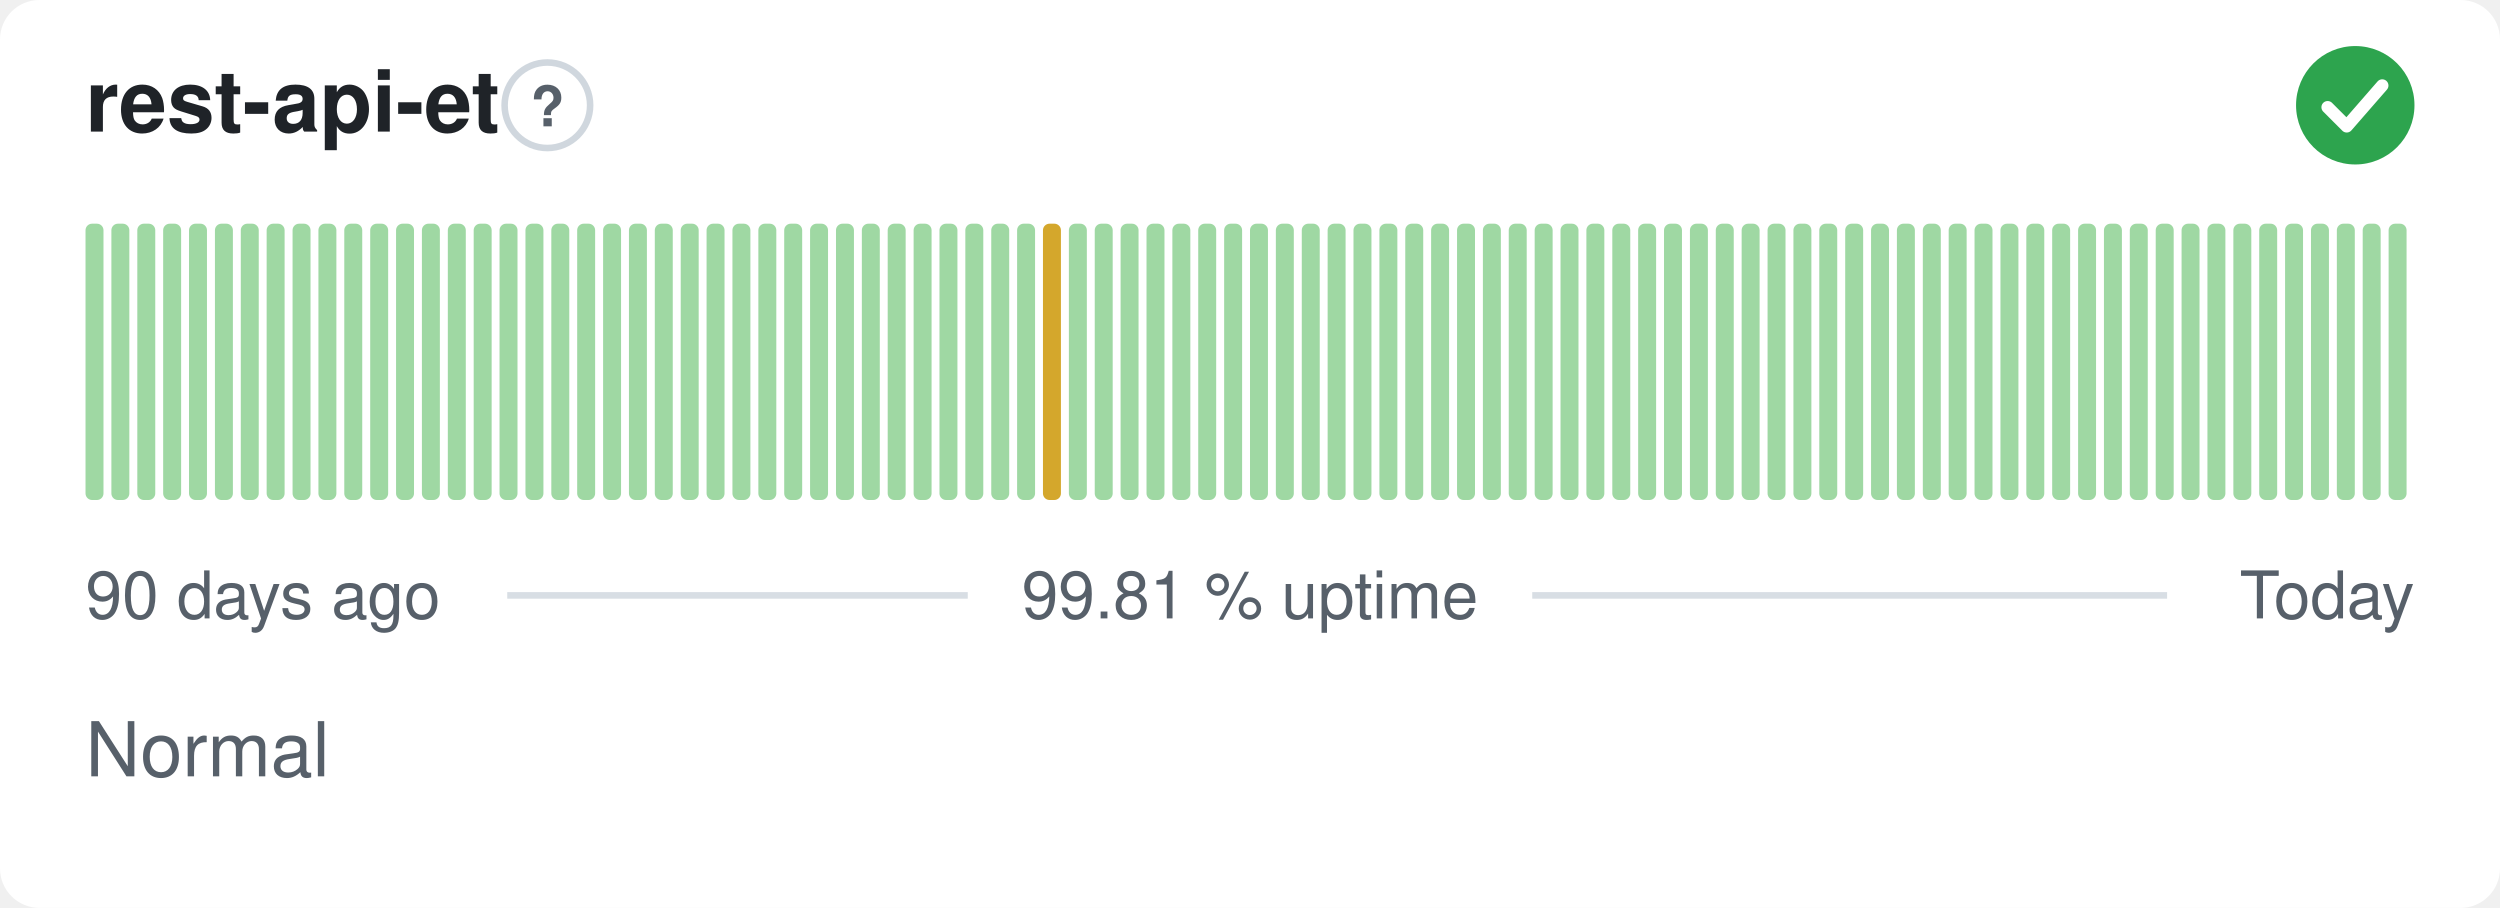
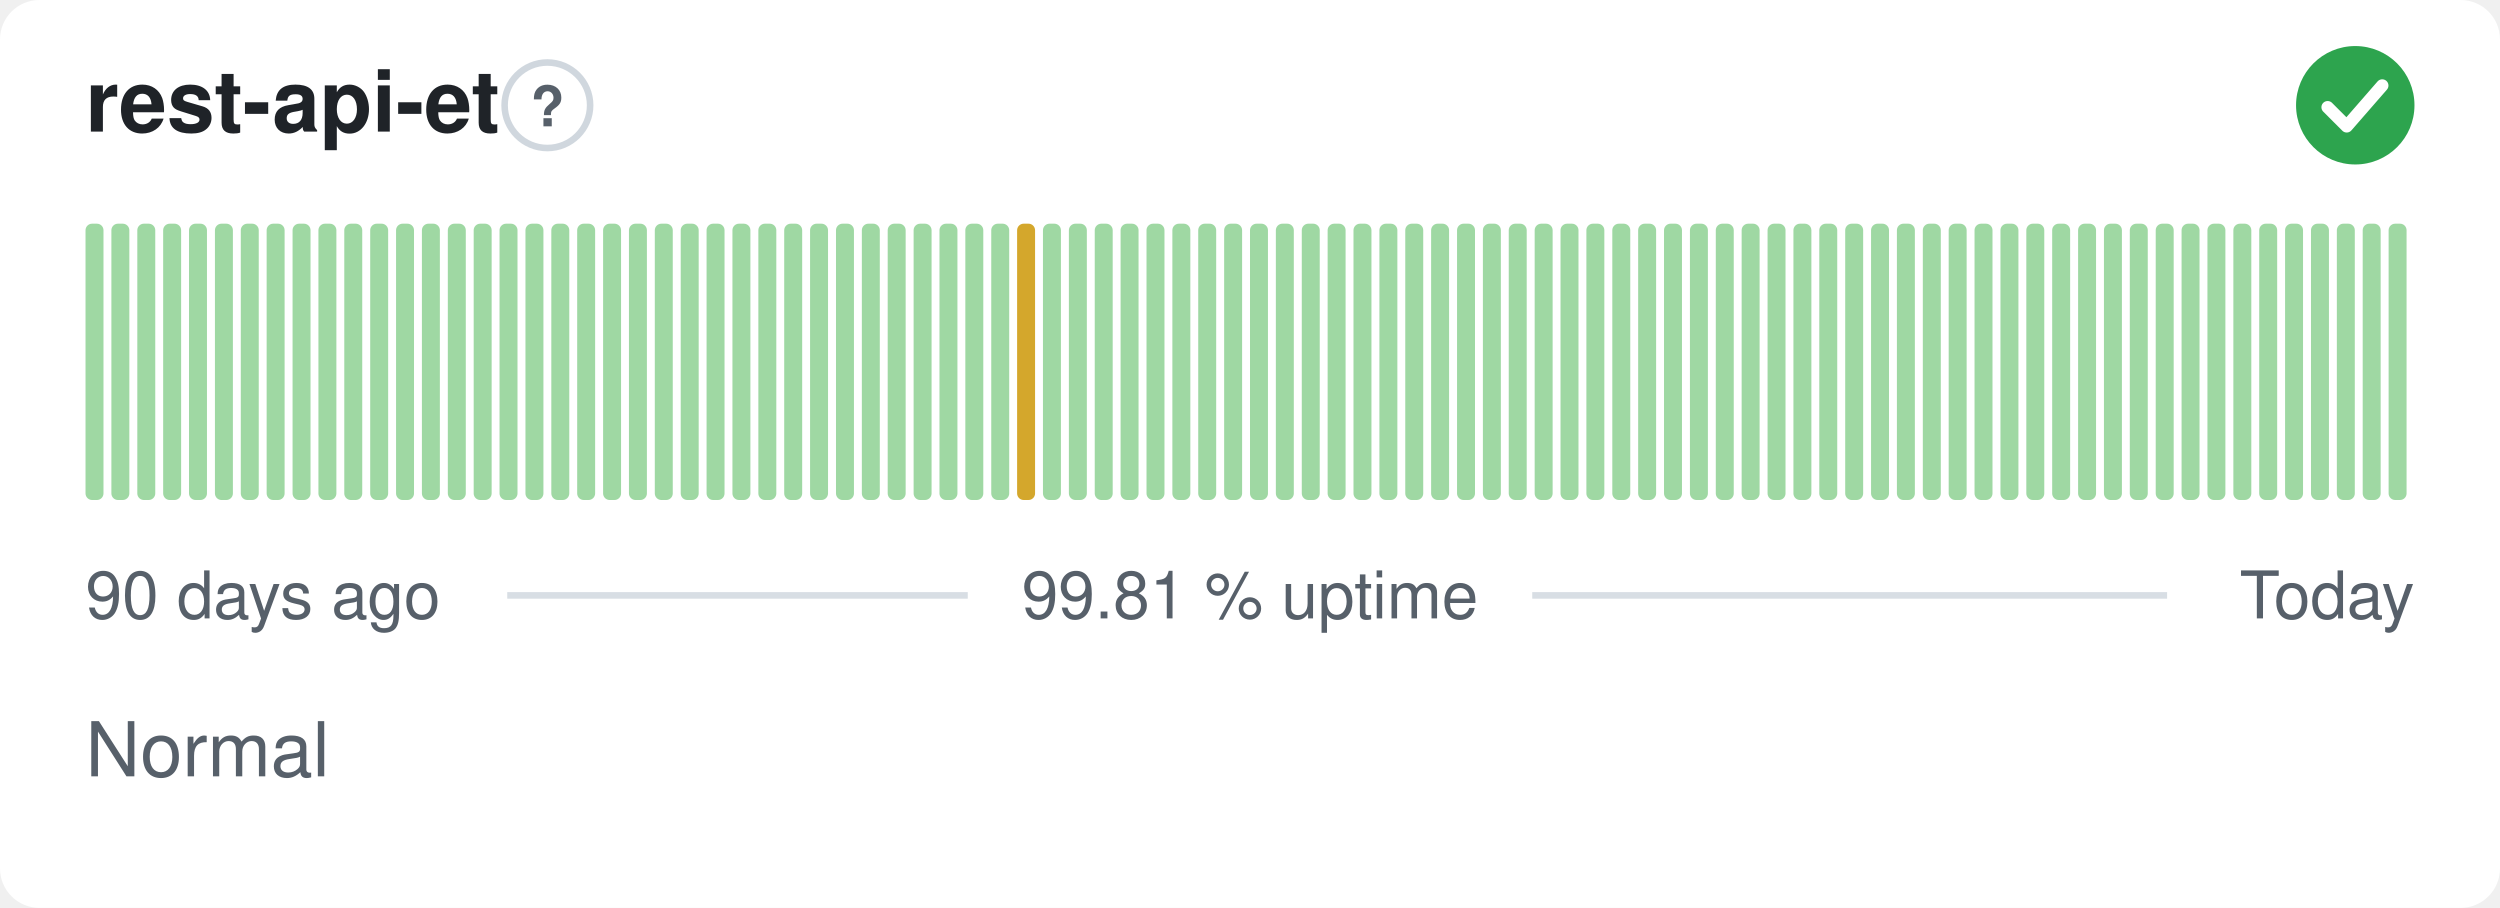
<svg xmlns="http://www.w3.org/2000/svg" width="380" height="138" viewBox="0 0 380 138" role="img" aria-label="rest-api-et: Normal, 99.81 % uptime over the last 90 days" font-family="-apple-system,BlinkMacSystemFont,'Segoe UI',Helvetica,Arial,sans-serif">
  <style>
    @media (prefers-color-scheme: dark) {
      .bg { fill: #0d1117 }
      .title { fill: #e6edf3 }
      .muted { fill: #8b949e }
      .hint { stroke: #30363d }
      .rule { stroke: #30363d }
      .nodata { fill: #21262d }
    }
  </style>
  <rect class="bg" width="380" height="138" rx="6" fill="#ffffff" />
  <text class="title" x="13" y="20" font-size="13" font-weight="600" fill="#1f2328">rest-api-et</text>
  <circle class="hint" cx="83.2" cy="16" r="6.5" fill="none" stroke="#d0d7de" stroke-width="1" />
  <text class="muted" x="83.2" y="19.2" text-anchor="middle" font-size="8.5" font-weight="700" fill="#57606a">?</text>
  <circle cx="358" cy="16" r="9" fill="#2da44e" />
  <path d="M353.80 16.30l2.90 2.90 5.40 -6.20" fill="none" stroke="#fff" stroke-width="1.89" stroke-linecap="round" stroke-linejoin="round" />
  <rect x="13.00" y="34.00" width="2.73" height="42.00" rx="1" fill="#9fd8a3" />
  <rect x="16.93" y="34.00" width="2.73" height="42.00" rx="1" fill="#9fd8a3" />
  <rect x="20.87" y="34.00" width="2.73" height="42.00" rx="1" fill="#9fd8a3" />
  <rect x="24.80" y="34.00" width="2.73" height="42.00" rx="1" fill="#9fd8a3" />
  <rect x="28.73" y="34.00" width="2.73" height="42.00" rx="1" fill="#9fd8a3" />
  <rect x="32.67" y="34.00" width="2.73" height="42.00" rx="1" fill="#9fd8a3" />
  <rect x="36.60" y="34.00" width="2.73" height="42.00" rx="1" fill="#9fd8a3" />
  <rect x="40.53" y="34.00" width="2.73" height="42.00" rx="1" fill="#9fd8a3" />
  <rect x="44.47" y="34.00" width="2.73" height="42.00" rx="1" fill="#9fd8a3" />
  <rect x="48.40" y="34.00" width="2.73" height="42.00" rx="1" fill="#9fd8a3" />
  <rect x="52.33" y="34.00" width="2.73" height="42.00" rx="1" fill="#9fd8a3" />
  <rect x="56.27" y="34.00" width="2.73" height="42.00" rx="1" fill="#9fd8a3" />
  <rect x="60.20" y="34.00" width="2.73" height="42.00" rx="1" fill="#9fd8a3" />
  <rect x="64.13" y="34.00" width="2.73" height="42.00" rx="1" fill="#9fd8a3" />
  <rect x="68.07" y="34.00" width="2.73" height="42.00" rx="1" fill="#9fd8a3" />
  <rect x="72.00" y="34.00" width="2.73" height="42.00" rx="1" fill="#9fd8a3" />
  <rect x="75.93" y="34.00" width="2.73" height="42.00" rx="1" fill="#9fd8a3" />
  <rect x="79.87" y="34.00" width="2.73" height="42.00" rx="1" fill="#9fd8a3" />
  <rect x="83.80" y="34.00" width="2.73" height="42.00" rx="1" fill="#9fd8a3" />
  <rect x="87.73" y="34.00" width="2.73" height="42.00" rx="1" fill="#9fd8a3" />
  <rect x="91.67" y="34.00" width="2.73" height="42.00" rx="1" fill="#9fd8a3" />
  <rect x="95.60" y="34.00" width="2.73" height="42.00" rx="1" fill="#9fd8a3" />
  <rect x="99.53" y="34.00" width="2.73" height="42.00" rx="1" fill="#9fd8a3" />
  <rect x="103.47" y="34.00" width="2.73" height="42.00" rx="1" fill="#9fd8a3" />
  <rect x="107.40" y="34.00" width="2.73" height="42.00" rx="1" fill="#9fd8a3" />
  <rect x="111.33" y="34.00" width="2.73" height="42.00" rx="1" fill="#9fd8a3" />
  <rect x="115.27" y="34.00" width="2.73" height="42.00" rx="1" fill="#9fd8a3" />
  <rect x="119.20" y="34.00" width="2.73" height="42.00" rx="1" fill="#9fd8a3" />
  <rect x="123.13" y="34.00" width="2.73" height="42.00" rx="1" fill="#9fd8a3" />
  <rect x="127.07" y="34.00" width="2.73" height="42.00" rx="1" fill="#9fd8a3" />
  <rect x="131.00" y="34.00" width="2.73" height="42.00" rx="1" fill="#9fd8a3" />
  <rect x="134.93" y="34.00" width="2.73" height="42.00" rx="1" fill="#9fd8a3" />
  <rect x="138.87" y="34.00" width="2.73" height="42.00" rx="1" fill="#9fd8a3" />
  <rect x="142.80" y="34.00" width="2.73" height="42.00" rx="1" fill="#9fd8a3" />
  <rect x="146.73" y="34.00" width="2.73" height="42.00" rx="1" fill="#9fd8a3" />
  <rect x="150.67" y="34.00" width="2.73" height="42.00" rx="1" fill="#9fd8a3" />
-   <rect x="154.60" y="34.00" width="2.73" height="42.00" rx="1" fill="#9fd8a3" />
-   <rect x="158.53" y="34.00" width="2.73" height="42.00" rx="1" fill="#d4a72c" />
+   <rect x="154.60" y="34.00" width="2.73" height="42.00" rx="1" fill="#d4a72c" />
+   <rect x="158.53" y="34.00" width="2.73" height="42.00" rx="1" fill="#9fd8a3" />
  <rect x="162.47" y="34.00" width="2.73" height="42.00" rx="1" fill="#9fd8a3" />
  <rect x="166.40" y="34.00" width="2.73" height="42.00" rx="1" fill="#9fd8a3" />
  <rect x="170.33" y="34.00" width="2.73" height="42.00" rx="1" fill="#9fd8a3" />
  <rect x="174.27" y="34.00" width="2.73" height="42.00" rx="1" fill="#9fd8a3" />
  <rect x="178.20" y="34.00" width="2.73" height="42.00" rx="1" fill="#9fd8a3" />
  <rect x="182.13" y="34.00" width="2.73" height="42.00" rx="1" fill="#9fd8a3" />
  <rect x="186.07" y="34.00" width="2.73" height="42.00" rx="1" fill="#9fd8a3" />
  <rect x="190.00" y="34.00" width="2.73" height="42.00" rx="1" fill="#9fd8a3" />
  <rect x="193.93" y="34.00" width="2.73" height="42.00" rx="1" fill="#9fd8a3" />
  <rect x="197.87" y="34.00" width="2.73" height="42.00" rx="1" fill="#9fd8a3" />
  <rect x="201.80" y="34.00" width="2.73" height="42.00" rx="1" fill="#9fd8a3" />
  <rect x="205.73" y="34.00" width="2.73" height="42.00" rx="1" fill="#9fd8a3" />
  <rect x="209.67" y="34.00" width="2.73" height="42.00" rx="1" fill="#9fd8a3" />
  <rect x="213.60" y="34.00" width="2.73" height="42.00" rx="1" fill="#9fd8a3" />
  <rect x="217.53" y="34.00" width="2.73" height="42.00" rx="1" fill="#9fd8a3" />
  <rect x="221.47" y="34.00" width="2.73" height="42.00" rx="1" fill="#9fd8a3" />
  <rect x="225.40" y="34.00" width="2.73" height="42.00" rx="1" fill="#9fd8a3" />
  <rect x="229.33" y="34.00" width="2.73" height="42.00" rx="1" fill="#9fd8a3" />
  <rect x="233.27" y="34.00" width="2.73" height="42.00" rx="1" fill="#9fd8a3" />
  <rect x="237.20" y="34.00" width="2.73" height="42.00" rx="1" fill="#9fd8a3" />
  <rect x="241.13" y="34.00" width="2.73" height="42.00" rx="1" fill="#9fd8a3" />
  <rect x="245.07" y="34.00" width="2.73" height="42.00" rx="1" fill="#9fd8a3" />
  <rect x="249.00" y="34.00" width="2.73" height="42.00" rx="1" fill="#9fd8a3" />
  <rect x="252.93" y="34.00" width="2.73" height="42.00" rx="1" fill="#9fd8a3" />
  <rect x="256.87" y="34.00" width="2.73" height="42.00" rx="1" fill="#9fd8a3" />
  <rect x="260.80" y="34.00" width="2.73" height="42.00" rx="1" fill="#9fd8a3" />
  <rect x="264.73" y="34.00" width="2.73" height="42.00" rx="1" fill="#9fd8a3" />
  <rect x="268.67" y="34.00" width="2.73" height="42.00" rx="1" fill="#9fd8a3" />
  <rect x="272.60" y="34.00" width="2.73" height="42.00" rx="1" fill="#9fd8a3" />
  <rect x="276.53" y="34.00" width="2.73" height="42.00" rx="1" fill="#9fd8a3" />
  <rect x="280.47" y="34.00" width="2.73" height="42.00" rx="1" fill="#9fd8a3" />
  <rect x="284.40" y="34.00" width="2.73" height="42.00" rx="1" fill="#9fd8a3" />
  <rect x="288.33" y="34.00" width="2.73" height="42.00" rx="1" fill="#9fd8a3" />
  <rect x="292.27" y="34.00" width="2.73" height="42.00" rx="1" fill="#9fd8a3" />
  <rect x="296.20" y="34.00" width="2.73" height="42.00" rx="1" fill="#9fd8a3" />
  <rect x="300.13" y="34.00" width="2.73" height="42.00" rx="1" fill="#9fd8a3" />
  <rect x="304.07" y="34.00" width="2.73" height="42.00" rx="1" fill="#9fd8a3" />
  <rect x="308.00" y="34.00" width="2.73" height="42.00" rx="1" fill="#9fd8a3" />
  <rect x="311.93" y="34.00" width="2.73" height="42.00" rx="1" fill="#9fd8a3" />
  <rect x="315.87" y="34.00" width="2.73" height="42.00" rx="1" fill="#9fd8a3" />
  <rect x="319.80" y="34.00" width="2.73" height="42.00" rx="1" fill="#9fd8a3" />
  <rect x="323.73" y="34.00" width="2.73" height="42.00" rx="1" fill="#9fd8a3" />
  <rect x="327.67" y="34.00" width="2.73" height="42.00" rx="1" fill="#9fd8a3" />
  <rect x="331.60" y="34.00" width="2.73" height="42.00" rx="1" fill="#9fd8a3" />
  <rect x="335.53" y="34.00" width="2.73" height="42.00" rx="1" fill="#9fd8a3" />
  <rect x="339.47" y="34.00" width="2.73" height="42.00" rx="1" fill="#9fd8a3" />
  <rect x="343.40" y="34.00" width="2.73" height="42.00" rx="1" fill="#9fd8a3" />
  <rect x="347.33" y="34.00" width="2.73" height="42.00" rx="1" fill="#9fd8a3" />
  <rect x="351.27" y="34.00" width="2.73" height="42.00" rx="1" fill="#9fd8a3" />
  <rect x="355.20" y="34.00" width="2.73" height="42.00" rx="1" fill="#9fd8a3" />
  <rect x="359.13" y="34.00" width="2.73" height="42.00" rx="1" fill="#9fd8a3" />
  <rect x="363.07" y="34.00" width="2.73" height="42.00" rx="1" fill="#9fd8a3" />
  <text class="muted" x="13" y="94" font-size="10" fill="#57606a">90 days ago</text>
  <text class="muted" x="190" y="94" text-anchor="middle" font-size="10" fill="#57606a">99.81 % uptime</text>
  <text class="muted" x="367" y="94" text-anchor="end" font-size="10" fill="#57606a">Today</text>
  <line class="rule" x1="77.1" y1="90.5" x2="147.1" y2="90.5" stroke="#d8dee4" stroke-width="1" />
  <line class="rule" x1="232.9" y1="90.5" x2="329.4" y2="90.5" stroke="#d8dee4" stroke-width="1" />
  <text class="muted" x="13" y="118" font-size="11.5" fill="#57606a">Normal</text>
</svg>
